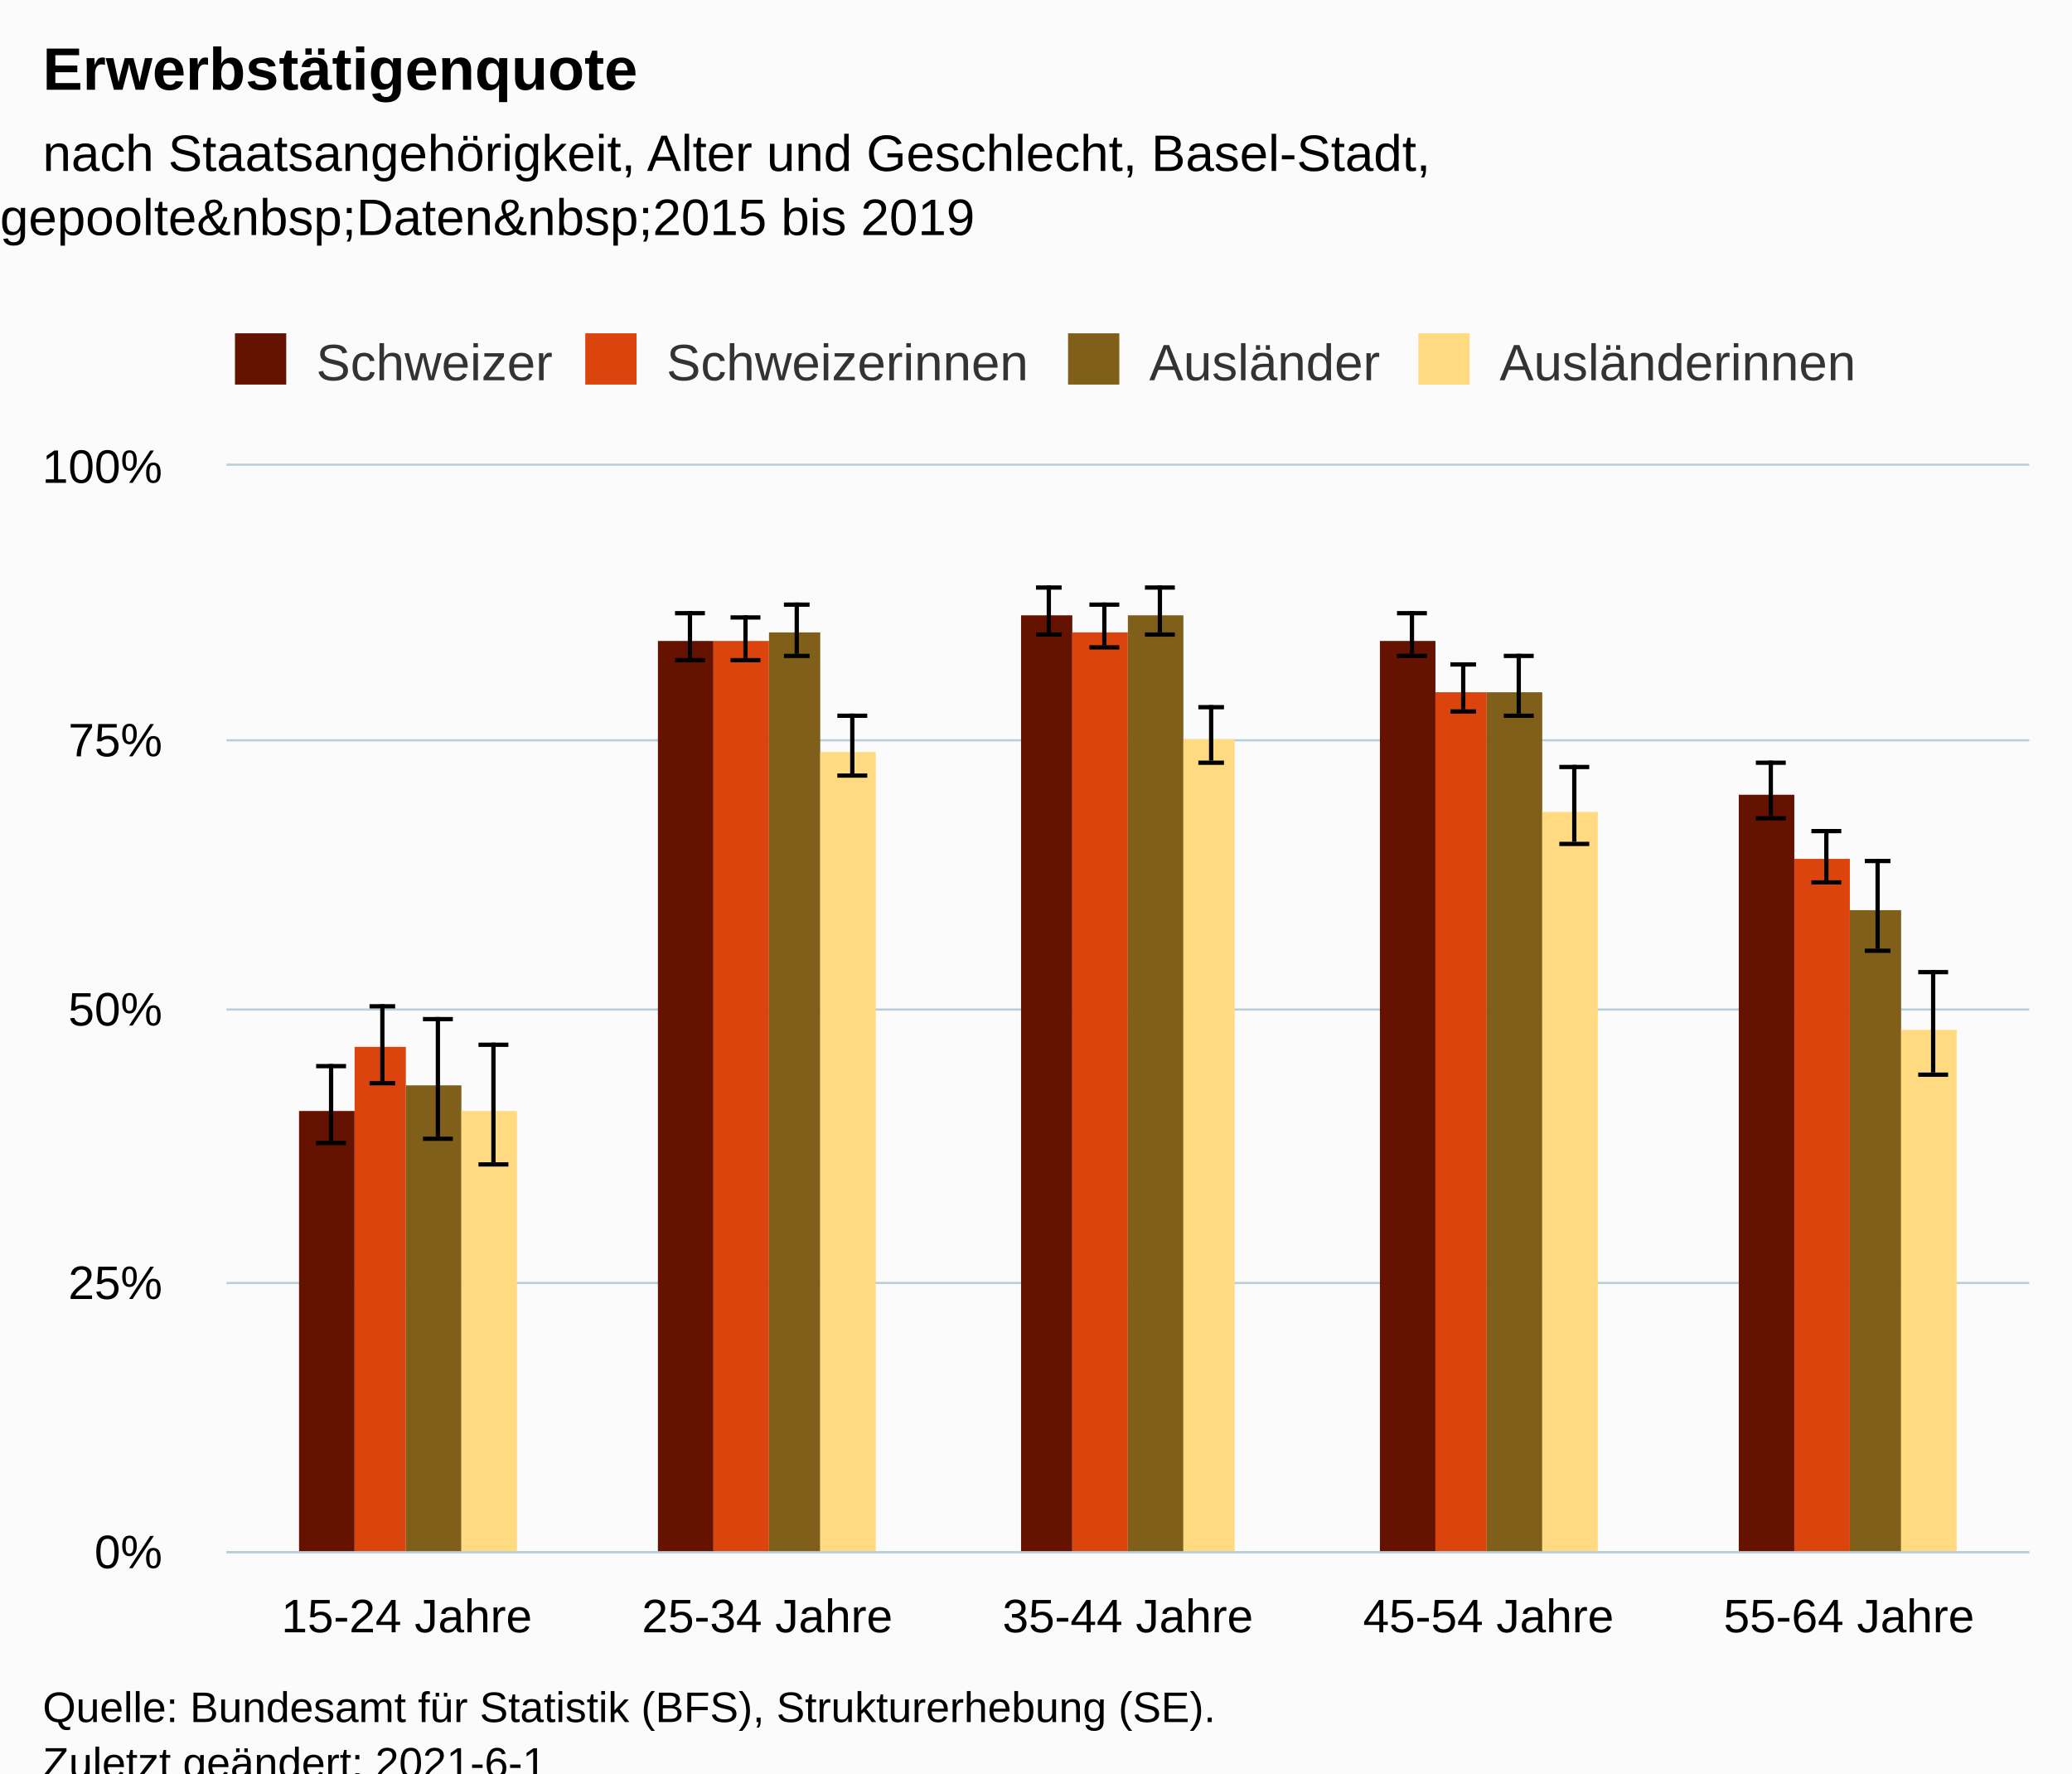
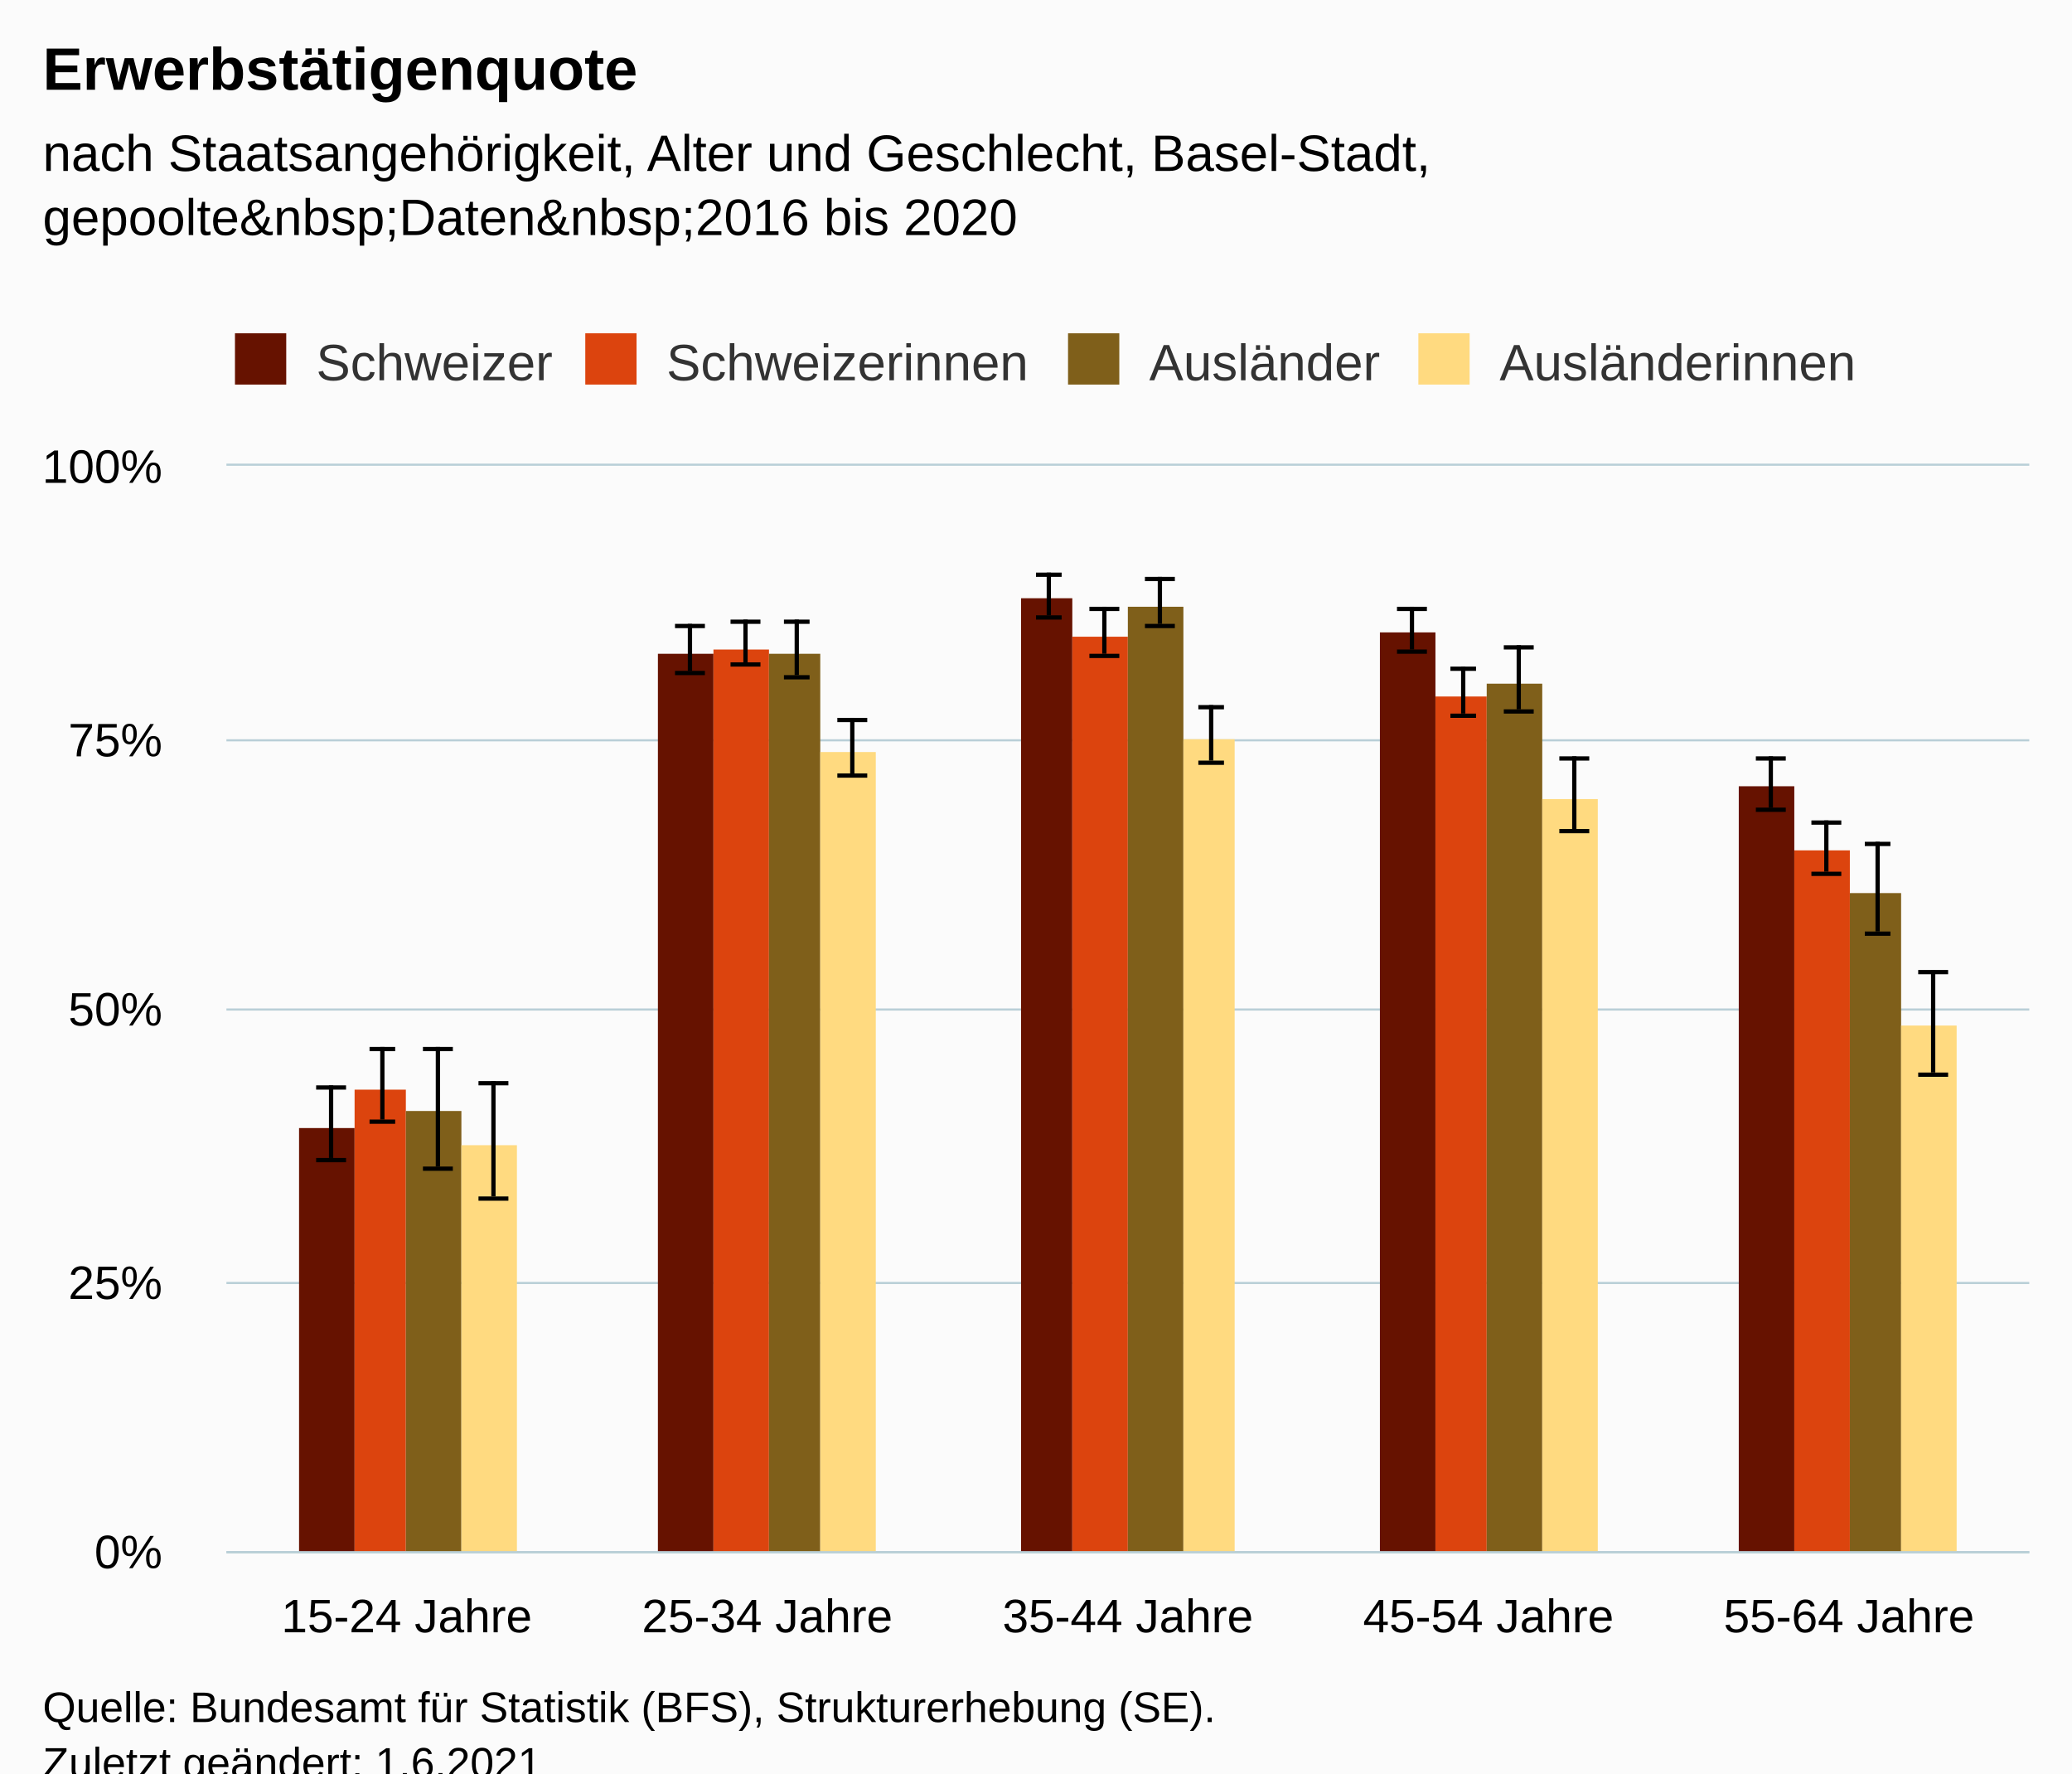
<svg xmlns="http://www.w3.org/2000/svg" version="1.1" class="highcharts-root" style="font-family:Arial;font-size:12px;" viewBox="0 0 485 415">
  <defs>
-     <clipPath id="highcharts-gyvevtb-47-">
+     <clipPath id="highcharts-q8rppz3-47-">
      <rect x="0" y="0" width="422" height="254" fill="none" />
    </clipPath>
-     <clipPath id="highcharts-gyvevtb-53-">
+     <clipPath id="highcharts-q8rppz3-53-">
      <rect x="0" y="0" width="422" height="254" fill="none" />
    </clipPath>
-     <clipPath id="highcharts-gyvevtb-89-">
+     <clipPath id="highcharts-q8rppz3-89-">
      <rect x="53" y="109" width="422" height="254" fill="none" />
    </clipPath>
  </defs>
  <rect fill="#fbfbfb" class="highcharts-background" x="0" y="0" width="485" height="428" rx="0" ry="0" />
  <rect fill="none" class="highcharts-plot-background" x="53" y="109" width="422" height="254" />
  <g class="highcharts-pane-group" data-z-index="0" />
  <g class="highcharts-grid highcharts-xaxis-grid" data-z-index="1">
    <path fill="none" data-z-index="1" class="highcharts-grid-line" d="M 136.5 109 L 136.5 363" opacity="1" />
    <path fill="none" data-z-index="1" class="highcharts-grid-line" d="M 221.5 109 L 221.5 363" opacity="1" />
    <path fill="none" data-z-index="1" class="highcharts-grid-line" d="M 305.5 109 L 305.5 363" opacity="1" />
    <path fill="none" data-z-index="1" class="highcharts-grid-line" d="M 390.5 109 L 390.5 363" opacity="1" />
    <path fill="none" data-z-index="1" class="highcharts-grid-line" d="M 474.5 109 L 474.5 363" opacity="1" />
    <path fill="none" data-z-index="1" class="highcharts-grid-line" d="M 52.5 109 L 52.5 363" opacity="1" />
  </g>
  <g class="highcharts-grid highcharts-yaxis-grid" data-z-index="1">
    <path fill="none" stroke="#B9CFD7" stroke-width="0.5" data-z-index="1" class="highcharts-grid-line" d="M 53 363.25 L 475 363.25" opacity="1" />
    <path fill="none" stroke="#B9CFD7" stroke-width="0.5" data-z-index="1" class="highcharts-grid-line" d="M 53 300.25 L 475 300.25" opacity="1" />
    <path fill="none" stroke="#B9CFD7" stroke-width="0.5" data-z-index="1" class="highcharts-grid-line" d="M 53 236.25 L 475 236.25" opacity="1" />
    <path fill="none" stroke="#B9CFD7" stroke-width="0.5" data-z-index="1" class="highcharts-grid-line" d="M 53 173.25 L 475 173.25" opacity="1" />
    <path fill="none" stroke="#B9CFD7" stroke-width="0.5" data-z-index="1" class="highcharts-grid-line" d="M 53 108.75 L 475 108.75" opacity="1" />
  </g>
  <rect fill="none" class="highcharts-plot-border" data-z-index="1" x="53" y="109" width="422" height="254" />
  <g class="highcharts-axis highcharts-xaxis" data-z-index="2">
    <path fill="none" class="highcharts-axis-line" stroke="#B9CFD7" stroke-width="0.5" data-z-index="7" d="M 53 363.25 L 475 363.25" />
  </g>
  <g class="highcharts-axis highcharts-yaxis" data-z-index="2">
    <path fill="none" class="highcharts-axis-line" data-z-index="7" d="M 53 109 L 53 363" />
  </g>
  <g class="highcharts-series-group" data-z-index="3">
-     <g class="highcharts-series highcharts-series-0 highcharts-column-series" data-z-index="0.1" opacity="1" transform="translate(53,109) scale(1 1)" clip-path="url(#highcharts-gyvevtb-53-)">
-       <rect x="17" y="151" width="13" height="104" fill="#661200" opacity="1" class="highcharts-point" />
-       <rect x="101" y="41" width="13" height="214" fill="#661200" opacity="1" class="highcharts-point" />
-       <rect x="186" y="35" width="12" height="220" fill="#661200" opacity="1" class="highcharts-point" />
-       <rect x="270" y="41" width="13" height="214" fill="#661200" opacity="1" class="highcharts-point" />
-       <rect x="354" y="77" width="13" height="178" fill="#661200" opacity="1" class="highcharts-point" />
+     <g class="highcharts-series highcharts-series-0 highcharts-column-series" data-z-index="0.1" opacity="1" transform="translate(53,109) scale(1 1)" clip-path="url(#highcharts-q8rppz3-53-)">
+       <rect x="17" y="155" width="13" height="100" fill="#661200" opacity="1" class="highcharts-point" />
+       <rect x="101" y="44" width="13" height="211" fill="#661200" opacity="1" class="highcharts-point" />
+       <rect x="186" y="31" width="12" height="224" fill="#661200" opacity="1" class="highcharts-point" />
+       <rect x="270" y="39" width="13" height="216" fill="#661200" opacity="1" class="highcharts-point" />
+       <rect x="354" y="75" width="13" height="180" fill="#661200" opacity="1" class="highcharts-point" />
    </g>
    <g class="highcharts-markers highcharts-series-0 highcharts-column-series" data-z-index="0.1" opacity="1" transform="translate(53,109) scale(1 1)" clip-path="none" />
-     <g class="highcharts-series highcharts-series-1 highcharts-errorbar-series" data-z-index="0.1" opacity="1" transform="translate(53,109) scale(1 1)" clip-path="url(#highcharts-gyvevtb-53-)">
-       <g class="highcharts-point">
-         <path fill="none" class="highcharts-boxplot-stem" stroke="#000000" stroke-width="1" d="M 24.5 158 L 24.5 140 M 24.5 158 L 24.5 158" />
-         <path fill="none" class="highcharts-boxplot-whisker" stroke="#000000" stroke-width="1" d="M 21 140.5 L 28 140.5 M 21 158.5 L 28 158.5" />
-         <path fill="none" class="highcharts-boxplot-median" stroke="#000000" stroke-width="2" d="M 0 0" />
-       </g>
-       <g class="highcharts-point">
-         <path fill="none" class="highcharts-boxplot-stem" stroke="#000000" stroke-width="1" d="M 108.5 45 L 108.5 34 M 108.5 45 L 108.5 45" />
-         <path fill="none" class="highcharts-boxplot-whisker" stroke="#000000" stroke-width="1" d="M 105 34.5 L 112 34.5 M 105 45.5 L 112 45.5" />
-         <path fill="none" class="highcharts-boxplot-median" stroke="#000000" stroke-width="2" d="M 0 0" />
-       </g>
-       <g class="highcharts-point">
-         <path fill="none" class="highcharts-boxplot-stem" stroke="#000000" stroke-width="1" d="M 192.5 39 L 192.5 28 M 192.5 39 L 192.5 39" />
-         <path fill="none" class="highcharts-boxplot-whisker" stroke="#000000" stroke-width="1" d="M 189.5 28.5 L 195.5 28.5 M 189.5 39.5 L 195.5 39.5" />
-         <path fill="none" class="highcharts-boxplot-median" stroke="#000000" stroke-width="2" d="M 0 0" />
-       </g>
-       <g class="highcharts-point">
-         <path fill="none" class="highcharts-boxplot-stem" stroke="#000000" stroke-width="1" d="M 277.5 44 L 277.5 34 M 277.5 44 L 277.5 44" />
-         <path fill="none" class="highcharts-boxplot-whisker" stroke="#000000" stroke-width="1" d="M 274 34.5 L 281 34.5 M 274 44.5 L 281 44.5" />
-         <path fill="none" class="highcharts-boxplot-median" stroke="#000000" stroke-width="2" d="M 0 0" />
-       </g>
-       <g class="highcharts-point">
-         <path fill="none" class="highcharts-boxplot-stem" stroke="#000000" stroke-width="1" d="M 361.5 82 L 361.5 69 M 361.5 82 L 361.5 82" />
-         <path fill="none" class="highcharts-boxplot-whisker" stroke="#000000" stroke-width="1" d="M 358 69.5 L 365 69.5 M 358 82.5 L 365 82.5" />
+     <g class="highcharts-series highcharts-series-1 highcharts-errorbar-series" data-z-index="0.1" opacity="1" transform="translate(53,109) scale(1 1)" clip-path="url(#highcharts-q8rppz3-53-)">
+       <g class="highcharts-point">
+         <path fill="none" class="highcharts-boxplot-stem" stroke="#000000" stroke-width="1" d="M 24.5 162 L 24.5 145 M 24.5 162 L 24.5 162" />
+         <path fill="none" class="highcharts-boxplot-whisker" stroke="#000000" stroke-width="1" d="M 21 145.5 L 28 145.5 M 21 162.5 L 28 162.5" />
+         <path fill="none" class="highcharts-boxplot-median" stroke="#000000" stroke-width="2" d="M 0 0" />
+       </g>
+       <g class="highcharts-point">
+         <path fill="none" class="highcharts-boxplot-stem" stroke="#000000" stroke-width="1" d="M 108.5 48 L 108.5 37 M 108.5 48 L 108.5 48" />
+         <path fill="none" class="highcharts-boxplot-whisker" stroke="#000000" stroke-width="1" d="M 105 37.5 L 112 37.5 M 105 48.5 L 112 48.5" />
+         <path fill="none" class="highcharts-boxplot-median" stroke="#000000" stroke-width="2" d="M 0 0" />
+       </g>
+       <g class="highcharts-point">
+         <path fill="none" class="highcharts-boxplot-stem" stroke="#000000" stroke-width="1" d="M 192.5 35 L 192.5 25 M 192.5 35 L 192.5 35" />
+         <path fill="none" class="highcharts-boxplot-whisker" stroke="#000000" stroke-width="1" d="M 189.5 25.5 L 195.5 25.5 M 189.5 35.5 L 195.5 35.5" />
+         <path fill="none" class="highcharts-boxplot-median" stroke="#000000" stroke-width="2" d="M 0 0" />
+       </g>
+       <g class="highcharts-point">
+         <path fill="none" class="highcharts-boxplot-stem" stroke="#000000" stroke-width="1" d="M 277.5 43 L 277.5 33 M 277.5 43 L 277.5 43" />
+         <path fill="none" class="highcharts-boxplot-whisker" stroke="#000000" stroke-width="1" d="M 274 33.5 L 281 33.5 M 274 43.5 L 281 43.5" />
+         <path fill="none" class="highcharts-boxplot-median" stroke="#000000" stroke-width="2" d="M 0 0" />
+       </g>
+       <g class="highcharts-point">
+         <path fill="none" class="highcharts-boxplot-stem" stroke="#000000" stroke-width="1" d="M 361.5 80 L 361.5 68 M 361.5 80 L 361.5 80" />
+         <path fill="none" class="highcharts-boxplot-whisker" stroke="#000000" stroke-width="1" d="M 358 68.5 L 365 68.5 M 358 80.5 L 365 80.5" />
        <path fill="none" class="highcharts-boxplot-median" stroke="#000000" stroke-width="2" d="M 0 0" />
      </g>
    </g>
    <g class="highcharts-markers highcharts-series-1 highcharts-errorbar-series" data-z-index="0.1" opacity="1" transform="translate(53,109) scale(1 1)" clip-path="none" />
-     <g class="highcharts-series highcharts-series-2 highcharts-column-series" data-z-index="0.1" opacity="1" transform="translate(53,109) scale(1 1)" clip-path="url(#highcharts-gyvevtb-53-)">
-       <rect x="30" y="136" width="12" height="119" fill="#dc440e" opacity="1" class="highcharts-point" />
-       <rect x="114" y="41" width="13" height="214" fill="#dc440e" opacity="1" class="highcharts-point" />
-       <rect x="198" y="39" width="13" height="216" fill="#dc440e" opacity="1" class="highcharts-point" />
-       <rect x="283" y="53" width="12" height="202" fill="#dc440e" opacity="1" class="highcharts-point" />
-       <rect x="367" y="92" width="13" height="163" fill="#dc440e" opacity="1" class="highcharts-point" />
+     <g class="highcharts-series highcharts-series-2 highcharts-column-series" data-z-index="0.1" opacity="1" transform="translate(53,109) scale(1 1)" clip-path="url(#highcharts-q8rppz3-53-)">
+       <rect x="30" y="146" width="12" height="109" fill="#dc440e" opacity="1" class="highcharts-point" />
+       <rect x="114" y="43" width="13" height="212" fill="#dc440e" opacity="1" class="highcharts-point" />
+       <rect x="198" y="40" width="13" height="215" fill="#dc440e" opacity="1" class="highcharts-point" />
+       <rect x="283" y="54" width="12" height="201" fill="#dc440e" opacity="1" class="highcharts-point" />
+       <rect x="367" y="90" width="13" height="165" fill="#dc440e" opacity="1" class="highcharts-point" />
    </g>
    <g class="highcharts-markers highcharts-series-2 highcharts-column-series" data-z-index="0.1" opacity="1" transform="translate(53,109) scale(1 1)" clip-path="none" />
-     <g class="highcharts-series highcharts-series-3 highcharts-errorbar-series" data-z-index="0.1" opacity="1" transform="translate(53,109) scale(1 1)" clip-path="url(#highcharts-gyvevtb-53-)">
-       <g class="highcharts-point">
-         <path fill="none" class="highcharts-boxplot-stem" stroke="#000000" stroke-width="1" d="M 36.5 144 L 36.5 126 M 36.5 144 L 36.5 144" />
-         <path fill="none" class="highcharts-boxplot-whisker" stroke="#000000" stroke-width="1" d="M 33.5 126.5 L 39.5 126.5 M 33.5 144.5 L 39.5 144.5" />
-         <path fill="none" class="highcharts-boxplot-median" stroke="#000000" stroke-width="2" d="M 0 0" />
-       </g>
-       <g class="highcharts-point">
-         <path fill="none" class="highcharts-boxplot-stem" stroke="#000000" stroke-width="1" d="M 121.5 45 L 121.5 35 M 121.5 45 L 121.5 45" />
-         <path fill="none" class="highcharts-boxplot-whisker" stroke="#000000" stroke-width="1" d="M 118 35.5 L 125 35.5 M 118 45.5 L 125 45.5" />
-         <path fill="none" class="highcharts-boxplot-median" stroke="#000000" stroke-width="2" d="M 0 0" />
-       </g>
-       <g class="highcharts-point">
-         <path fill="none" class="highcharts-boxplot-stem" stroke="#000000" stroke-width="1" d="M 205.5 42 L 205.5 32 M 205.5 42 L 205.5 42" />
-         <path fill="none" class="highcharts-boxplot-whisker" stroke="#000000" stroke-width="1" d="M 202 32.5 L 209 32.5 M 202 42.5 L 209 42.5" />
-         <path fill="none" class="highcharts-boxplot-median" stroke="#000000" stroke-width="2" d="M 0 0" />
-       </g>
-       <g class="highcharts-point">
-         <path fill="none" class="highcharts-boxplot-stem" stroke="#000000" stroke-width="1" d="M 289.5 57 L 289.5 46 M 289.5 57 L 289.5 57" />
-         <path fill="none" class="highcharts-boxplot-whisker" stroke="#000000" stroke-width="1" d="M 286.5 46.5 L 292.5 46.5 M 286.5 57.5 L 292.5 57.5" />
-         <path fill="none" class="highcharts-boxplot-median" stroke="#000000" stroke-width="2" d="M 0 0" />
-       </g>
-       <g class="highcharts-point">
-         <path fill="none" class="highcharts-boxplot-stem" stroke="#000000" stroke-width="1" d="M 374.5 97 L 374.5 85 M 374.5 97 L 374.5 97" />
-         <path fill="none" class="highcharts-boxplot-whisker" stroke="#000000" stroke-width="1" d="M 371 85.5 L 378 85.5 M 371 97.5 L 378 97.5" />
+     <g class="highcharts-series highcharts-series-3 highcharts-errorbar-series" data-z-index="0.1" opacity="1" transform="translate(53,109) scale(1 1)" clip-path="url(#highcharts-q8rppz3-53-)">
+       <g class="highcharts-point">
+         <path fill="none" class="highcharts-boxplot-stem" stroke="#000000" stroke-width="1" d="M 36.5 153 L 36.5 136 M 36.5 153 L 36.5 153" />
+         <path fill="none" class="highcharts-boxplot-whisker" stroke="#000000" stroke-width="1" d="M 33.5 136.5 L 39.5 136.5 M 33.5 153.5 L 39.5 153.5" />
+         <path fill="none" class="highcharts-boxplot-median" stroke="#000000" stroke-width="2" d="M 0 0" />
+       </g>
+       <g class="highcharts-point">
+         <path fill="none" class="highcharts-boxplot-stem" stroke="#000000" stroke-width="1" d="M 121.5 46 L 121.5 36 M 121.5 46 L 121.5 46" />
+         <path fill="none" class="highcharts-boxplot-whisker" stroke="#000000" stroke-width="1" d="M 118 36.5 L 125 36.5 M 118 46.5 L 125 46.5" />
+         <path fill="none" class="highcharts-boxplot-median" stroke="#000000" stroke-width="2" d="M 0 0" />
+       </g>
+       <g class="highcharts-point">
+         <path fill="none" class="highcharts-boxplot-stem" stroke="#000000" stroke-width="1" d="M 205.5 44 L 205.5 33 M 205.5 44 L 205.5 44" />
+         <path fill="none" class="highcharts-boxplot-whisker" stroke="#000000" stroke-width="1" d="M 202 33.5 L 209 33.5 M 202 44.5 L 209 44.5" />
+         <path fill="none" class="highcharts-boxplot-median" stroke="#000000" stroke-width="2" d="M 0 0" />
+       </g>
+       <g class="highcharts-point">
+         <path fill="none" class="highcharts-boxplot-stem" stroke="#000000" stroke-width="1" d="M 289.5 58 L 289.5 47 M 289.5 58 L 289.5 58" />
+         <path fill="none" class="highcharts-boxplot-whisker" stroke="#000000" stroke-width="1" d="M 286.5 47.5 L 292.5 47.5 M 286.5 58.5 L 292.5 58.5" />
+         <path fill="none" class="highcharts-boxplot-median" stroke="#000000" stroke-width="2" d="M 0 0" />
+       </g>
+       <g class="highcharts-point">
+         <path fill="none" class="highcharts-boxplot-stem" stroke="#000000" stroke-width="1" d="M 374.5 95 L 374.5 83 M 374.5 95 L 374.5 95" />
+         <path fill="none" class="highcharts-boxplot-whisker" stroke="#000000" stroke-width="1" d="M 371 83.5 L 378 83.5 M 371 95.5 L 378 95.5" />
        <path fill="none" class="highcharts-boxplot-median" stroke="#000000" stroke-width="2" d="M 0 0" />
      </g>
    </g>
    <g class="highcharts-markers highcharts-series-3 highcharts-errorbar-series" data-z-index="0.1" opacity="1" transform="translate(53,109) scale(1 1)" clip-path="none" />
-     <g class="highcharts-series highcharts-series-4 highcharts-column-series" data-z-index="0.1" opacity="1" transform="translate(53,109) scale(1 1)" clip-path="url(#highcharts-gyvevtb-53-)">
-       <rect x="42" y="145" width="13" height="110" fill="#7f5f1a" opacity="1" class="highcharts-point" />
-       <rect x="127" y="39" width="12" height="216" fill="#7f5f1a" opacity="1" class="highcharts-point" />
-       <rect x="211" y="35" width="13" height="220" fill="#7f5f1a" opacity="1" class="highcharts-point" />
-       <rect x="295" y="53" width="13" height="202" fill="#7f5f1a" opacity="1" class="highcharts-point" />
-       <rect x="380" y="104" width="12" height="151" fill="#7f5f1a" opacity="1" class="highcharts-point" />
+     <g class="highcharts-series highcharts-series-4 highcharts-column-series" data-z-index="0.1" opacity="1" transform="translate(53,109) scale(1 1)" clip-path="url(#highcharts-q8rppz3-53-)">
+       <rect x="42" y="151" width="13" height="104" fill="#7f5f1a" opacity="1" class="highcharts-point" />
+       <rect x="127" y="44" width="12" height="211" fill="#7f5f1a" opacity="1" class="highcharts-point" />
+       <rect x="211" y="33" width="13" height="222" fill="#7f5f1a" opacity="1" class="highcharts-point" />
+       <rect x="295" y="51" width="13" height="204" fill="#7f5f1a" opacity="1" class="highcharts-point" />
+       <rect x="380" y="100" width="12" height="155" fill="#7f5f1a" opacity="1" class="highcharts-point" />
    </g>
    <g class="highcharts-markers highcharts-series-4 highcharts-column-series" data-z-index="0.1" opacity="1" transform="translate(53,109) scale(1 1)" clip-path="none" />
-     <g class="highcharts-series highcharts-series-5 highcharts-errorbar-series" data-z-index="0.1" opacity="1" transform="translate(53,109) scale(1 1)" clip-path="url(#highcharts-gyvevtb-53-)">
-       <g class="highcharts-point">
-         <path fill="none" class="highcharts-boxplot-stem" stroke="#000000" stroke-width="1" d="M 49.5 157 L 49.5 129 M 49.5 157 L 49.5 157" />
-         <path fill="none" class="highcharts-boxplot-whisker" stroke="#000000" stroke-width="1" d="M 46 129.5 L 53 129.5 M 46 157.5 L 53 157.5" />
-         <path fill="none" class="highcharts-boxplot-median" stroke="#000000" stroke-width="2" d="M 0 0" />
-       </g>
-       <g class="highcharts-point">
-         <path fill="none" class="highcharts-boxplot-stem" stroke="#000000" stroke-width="1" d="M 133.5 44 L 133.5 32 M 133.5 44 L 133.5 44" />
-         <path fill="none" class="highcharts-boxplot-whisker" stroke="#000000" stroke-width="1" d="M 130.5 32.5 L 136.5 32.5 M 130.5 44.5 L 136.5 44.5" />
-         <path fill="none" class="highcharts-boxplot-median" stroke="#000000" stroke-width="2" d="M 0 0" />
-       </g>
-       <g class="highcharts-point">
-         <path fill="none" class="highcharts-boxplot-stem" stroke="#000000" stroke-width="1" d="M 218.5 39 L 218.5 28 M 218.5 39 L 218.5 39" />
-         <path fill="none" class="highcharts-boxplot-whisker" stroke="#000000" stroke-width="1" d="M 215 28.5 L 222 28.5 M 215 39.5 L 222 39.5" />
-         <path fill="none" class="highcharts-boxplot-median" stroke="#000000" stroke-width="2" d="M 0 0" />
-       </g>
-       <g class="highcharts-point">
-         <path fill="none" class="highcharts-boxplot-stem" stroke="#000000" stroke-width="1" d="M 302.5 58 L 302.5 44 M 302.5 58 L 302.5 58" />
-         <path fill="none" class="highcharts-boxplot-whisker" stroke="#000000" stroke-width="1" d="M 299 44.5 L 306 44.5 M 299 58.5 L 306 58.5" />
-         <path fill="none" class="highcharts-boxplot-median" stroke="#000000" stroke-width="2" d="M 0 0" />
-       </g>
-       <g class="highcharts-point">
-         <path fill="none" class="highcharts-boxplot-stem" stroke="#000000" stroke-width="1" d="M 386.5 113 L 386.5 92 M 386.5 113 L 386.5 113" />
-         <path fill="none" class="highcharts-boxplot-whisker" stroke="#000000" stroke-width="1" d="M 383.5 92.5 L 389.5 92.5 M 383.5 113.5 L 389.5 113.5" />
+     <g class="highcharts-series highcharts-series-5 highcharts-errorbar-series" data-z-index="0.1" opacity="1" transform="translate(53,109) scale(1 1)" clip-path="url(#highcharts-q8rppz3-53-)">
+       <g class="highcharts-point">
+         <path fill="none" class="highcharts-boxplot-stem" stroke="#000000" stroke-width="1" d="M 49.5 164 L 49.5 136 M 49.5 164 L 49.5 164" />
+         <path fill="none" class="highcharts-boxplot-whisker" stroke="#000000" stroke-width="1" d="M 46 136.5 L 53 136.5 M 46 164.5 L 53 164.5" />
+         <path fill="none" class="highcharts-boxplot-median" stroke="#000000" stroke-width="2" d="M 0 0" />
+       </g>
+       <g class="highcharts-point">
+         <path fill="none" class="highcharts-boxplot-stem" stroke="#000000" stroke-width="1" d="M 133.5 49 L 133.5 36 M 133.5 49 L 133.5 49" />
+         <path fill="none" class="highcharts-boxplot-whisker" stroke="#000000" stroke-width="1" d="M 130.5 36.5 L 136.5 36.5 M 130.5 49.5 L 136.5 49.5" />
+         <path fill="none" class="highcharts-boxplot-median" stroke="#000000" stroke-width="2" d="M 0 0" />
+       </g>
+       <g class="highcharts-point">
+         <path fill="none" class="highcharts-boxplot-stem" stroke="#000000" stroke-width="1" d="M 218.5 37 L 218.5 26 M 218.5 37 L 218.5 37" />
+         <path fill="none" class="highcharts-boxplot-whisker" stroke="#000000" stroke-width="1" d="M 215 26.5 L 222 26.5 M 215 37.5 L 222 37.5" />
+         <path fill="none" class="highcharts-boxplot-median" stroke="#000000" stroke-width="2" d="M 0 0" />
+       </g>
+       <g class="highcharts-point">
+         <path fill="none" class="highcharts-boxplot-stem" stroke="#000000" stroke-width="1" d="M 302.5 57 L 302.5 42 M 302.5 57 L 302.5 57" />
+         <path fill="none" class="highcharts-boxplot-whisker" stroke="#000000" stroke-width="1" d="M 299 42.5 L 306 42.5 M 299 57.5 L 306 57.5" />
+         <path fill="none" class="highcharts-boxplot-median" stroke="#000000" stroke-width="2" d="M 0 0" />
+       </g>
+       <g class="highcharts-point">
+         <path fill="none" class="highcharts-boxplot-stem" stroke="#000000" stroke-width="1" d="M 386.5 109 L 386.5 88 M 386.5 109 L 386.5 109" />
+         <path fill="none" class="highcharts-boxplot-whisker" stroke="#000000" stroke-width="1" d="M 383.5 88.5 L 389.5 88.5 M 383.5 109.5 L 389.5 109.5" />
        <path fill="none" class="highcharts-boxplot-median" stroke="#000000" stroke-width="2" d="M 0 0" />
      </g>
    </g>
    <g class="highcharts-markers highcharts-series-5 highcharts-errorbar-series" data-z-index="0.1" opacity="1" transform="translate(53,109) scale(1 1)" clip-path="none" />
-     <g class="highcharts-series highcharts-series-6 highcharts-column-series" data-z-index="0.1" opacity="1" transform="translate(53,109) scale(1 1)" clip-path="url(#highcharts-gyvevtb-53-)">
-       <rect x="55" y="151" width="13" height="104" fill="#ffda80" opacity="1" class="highcharts-point" />
+     <g class="highcharts-series highcharts-series-6 highcharts-column-series" data-z-index="0.1" opacity="1" transform="translate(53,109) scale(1 1)" clip-path="url(#highcharts-q8rppz3-53-)">
+       <rect x="55" y="159" width="13" height="96" fill="#ffda80" opacity="1" class="highcharts-point" />
      <rect x="139" y="67" width="13" height="188" fill="#ffda80" opacity="1" class="highcharts-point" />
      <rect x="224" y="64" width="12" height="191" fill="#ffda80" opacity="1" class="highcharts-point" />
-       <rect x="308" y="81" width="13" height="174" fill="#ffda80" opacity="1" class="highcharts-point" />
-       <rect x="392" y="132" width="13" height="123" fill="#ffda80" opacity="1" class="highcharts-point" />
+       <rect x="308" y="78" width="13" height="177" fill="#ffda80" opacity="1" class="highcharts-point" />
+       <rect x="392" y="131" width="13" height="124" fill="#ffda80" opacity="1" class="highcharts-point" />
    </g>
    <g class="highcharts-markers highcharts-series-6 highcharts-column-series" data-z-index="0.1" opacity="1" transform="translate(53,109) scale(1 1)" clip-path="none" />
-     <g class="highcharts-series highcharts-series-7 highcharts-errorbar-series" data-z-index="0.1" opacity="1" transform="translate(53,109) scale(1 1)" clip-path="url(#highcharts-gyvevtb-53-)">
-       <g class="highcharts-point">
-         <path fill="none" class="highcharts-boxplot-stem" stroke="#000000" stroke-width="1" d="M 62.5 163 L 62.5 135 M 62.5 163 L 62.5 163" />
-         <path fill="none" class="highcharts-boxplot-whisker" stroke="#000000" stroke-width="1" d="M 59 135.5 L 66 135.5 M 59 163.5 L 66 163.5" />
-         <path fill="none" class="highcharts-boxplot-median" stroke="#000000" stroke-width="2" d="M 0 0" />
-       </g>
-       <g class="highcharts-point">
-         <path fill="none" class="highcharts-boxplot-stem" stroke="#000000" stroke-width="1" d="M 146.5 72 L 146.5 58 M 146.5 72 L 146.5 72" />
-         <path fill="none" class="highcharts-boxplot-whisker" stroke="#000000" stroke-width="1" d="M 143 58.5 L 150 58.5 M 143 72.5 L 150 72.5" />
+     <g class="highcharts-series highcharts-series-7 highcharts-errorbar-series" data-z-index="0.1" opacity="1" transform="translate(53,109) scale(1 1)" clip-path="url(#highcharts-q8rppz3-53-)">
+       <g class="highcharts-point">
+         <path fill="none" class="highcharts-boxplot-stem" stroke="#000000" stroke-width="1" d="M 62.5 171 L 62.5 144 M 62.5 171 L 62.5 171" />
+         <path fill="none" class="highcharts-boxplot-whisker" stroke="#000000" stroke-width="1" d="M 59 144.5 L 66 144.5 M 59 171.5 L 66 171.5" />
+         <path fill="none" class="highcharts-boxplot-median" stroke="#000000" stroke-width="2" d="M 0 0" />
+       </g>
+       <g class="highcharts-point">
+         <path fill="none" class="highcharts-boxplot-stem" stroke="#000000" stroke-width="1" d="M 146.5 72 L 146.5 59 M 146.5 72 L 146.5 72" />
+         <path fill="none" class="highcharts-boxplot-whisker" stroke="#000000" stroke-width="1" d="M 143 59.5 L 150 59.5 M 143 72.5 L 150 72.5" />
        <path fill="none" class="highcharts-boxplot-median" stroke="#000000" stroke-width="2" d="M 0 0" />
      </g>
      <g class="highcharts-point">
        <path fill="none" class="highcharts-boxplot-stem" stroke="#000000" stroke-width="1" d="M 230.5 69 L 230.5 56 M 230.5 69 L 230.5 69" />
        <path fill="none" class="highcharts-boxplot-whisker" stroke="#000000" stroke-width="1" d="M 227.5 56.5 L 233.5 56.5 M 227.5 69.5 L 233.5 69.5" />
        <path fill="none" class="highcharts-boxplot-median" stroke="#000000" stroke-width="2" d="M 0 0" />
      </g>
      <g class="highcharts-point">
-         <path fill="none" class="highcharts-boxplot-stem" stroke="#000000" stroke-width="1" d="M 315.5 88 L 315.5 70 M 315.5 88 L 315.5 88" />
-         <path fill="none" class="highcharts-boxplot-whisker" stroke="#000000" stroke-width="1" d="M 312 70.5 L 319 70.5 M 312 88.5 L 319 88.5" />
+         <path fill="none" class="highcharts-boxplot-stem" stroke="#000000" stroke-width="1" d="M 315.5 85 L 315.5 68 M 315.5 85 L 315.5 85" />
+         <path fill="none" class="highcharts-boxplot-whisker" stroke="#000000" stroke-width="1" d="M 312 68.5 L 319 68.5 M 312 85.5 L 319 85.5" />
        <path fill="none" class="highcharts-boxplot-median" stroke="#000000" stroke-width="2" d="M 0 0" />
      </g>
      <g class="highcharts-point">
        <path fill="none" class="highcharts-boxplot-stem" stroke="#000000" stroke-width="1" d="M 399.5 142 L 399.5 118 M 399.5 142 L 399.5 142" />
        <path fill="none" class="highcharts-boxplot-whisker" stroke="#000000" stroke-width="1" d="M 396 118.5 L 403 118.5 M 396 142.5 L 403 142.5" />
        <path fill="none" class="highcharts-boxplot-median" stroke="#000000" stroke-width="2" d="M 0 0" />
      </g>
    </g>
    <g class="highcharts-markers highcharts-series-7 highcharts-errorbar-series" data-z-index="0.1" opacity="1" transform="translate(53,109) scale(1 1)" clip-path="none" />
  </g>
  <text x="10" text-anchor="start" class="highcharts-title" data-z-index="4" style="color:#000000;font-size:14px;font-weight:bold;fill:#000000;" y="21">
    <tspan>Erwerbstätigenquote</tspan>
  </text>
  <text x="10" text-anchor="start" class="highcharts-subtitle" data-z-index="4" style="color:#000000;font-size:12px;font-weight:normal;fill:#000000;" y="40">
    <tspan>nach Staatsangehörigkeit, Alter und Geschlecht, Basel-Stadt,</tspan>
-     <tspan dy="15" x="0">gepoolte&amp;nbsp;Daten&amp;nbsp;2015 bis 2019</tspan>
+     <tspan dy="15" x="10">gepoolte&amp;nbsp;Daten&amp;nbsp;2016 bis 2020</tspan>
  </text>
  <text x="10" text-anchor="start" class="highcharts-caption" data-z-index="4" style="color:#666666;fill:#666666;" y="400" />
  <g class="highcharts-legend" data-z-index="7" transform="translate(45,71)">
    <rect fill="none" class="highcharts-legend-box" rx="0" ry="0" x="0" y="0" width="401" height="26" visibility="visible" />
    <g data-z-index="1">
      <g>
        <g class="highcharts-legend-item highcharts-column-series highcharts-color-undefined highcharts-series-0" data-z-index="1" transform="translate(8,3)">
          <text x="21" style="color:#333333;cursor:pointer;font-size:12px;font-weight:normal;fill:#333333;" text-anchor="start" data-z-index="2" y="15">
            <tspan>Schweizer</tspan>
          </text>
          <rect x="2" y="4" width="12" height="12" fill="#661200" class="highcharts-point" data-z-index="3" />
        </g>
        <g class="highcharts-legend-item highcharts-column-series highcharts-color-undefined highcharts-series-2" data-z-index="1" transform="translate(90,3)">
          <text x="21" y="15" style="color:#333333;cursor:pointer;font-size:12px;font-weight:normal;fill:#333333;" text-anchor="start" data-z-index="2">
            <tspan>Schweizerinnen</tspan>
          </text>
          <rect x="2" y="4" width="12" height="12" fill="#dc440e" class="highcharts-point" data-z-index="3" />
        </g>
        <g class="highcharts-legend-item highcharts-column-series highcharts-color-undefined highcharts-series-4" data-z-index="1" transform="translate(203,3)">
          <text x="21" y="15" style="color:#333333;cursor:pointer;font-size:12px;font-weight:normal;fill:#333333;" text-anchor="start" data-z-index="2">
            <tspan>Ausländer</tspan>
          </text>
          <rect x="2" y="4" width="12" height="12" fill="#7f5f1a" class="highcharts-point" data-z-index="3" />
        </g>
        <g class="highcharts-legend-item highcharts-column-series highcharts-color-undefined highcharts-series-6" data-z-index="1" transform="translate(285,3)">
          <text x="21" y="15" style="color:#333333;cursor:pointer;font-size:12px;font-weight:normal;fill:#333333;" text-anchor="start" data-z-index="2">
            <tspan>Ausländerinnen</tspan>
          </text>
          <rect x="2" y="4" width="12" height="12" fill="#ffda80" class="highcharts-point" data-z-index="3" />
        </g>
      </g>
    </g>
  </g>
  <g class="highcharts-axis-labels highcharts-xaxis-labels" data-z-index="7">
    <text x="95.2" style="color:#000000;cursor:default;font-size:11px;fill:#000000;" text-anchor="middle" transform="translate(0,0)" y="382" opacity="1">
      <tspan>15-24 Jahre</tspan>
    </text>
    <text x="179.6" style="color:#000000;cursor:default;font-size:11px;fill:#000000;" text-anchor="middle" transform="translate(0,0)" y="382" opacity="1">
      <tspan>25-34 Jahre</tspan>
    </text>
    <text x="264" style="color:#000000;cursor:default;font-size:11px;fill:#000000;" text-anchor="middle" transform="translate(0,0)" y="382" opacity="1">
      <tspan>35-44 Jahre</tspan>
    </text>
    <text x="348.4" style="color:#000000;cursor:default;font-size:11px;fill:#000000;" text-anchor="middle" transform="translate(0,0)" y="382" opacity="1">
      <tspan>45-54 Jahre</tspan>
    </text>
    <text x="432.8" style="color:#000000;cursor:default;font-size:11px;fill:#000000;" text-anchor="middle" transform="translate(0,0)" y="382" opacity="1">
      <tspan>55-64 Jahre</tspan>
    </text>
  </g>
  <g class="highcharts-axis-labels highcharts-yaxis-labels" data-z-index="7">
    <text x="38" style="color:#000000;cursor:default;font-size:11px;fill:#000000;" text-anchor="end" transform="translate(0,0)" y="367" opacity="1">0%</text>
    <text x="38" style="color:#000000;cursor:default;font-size:11px;fill:#000000;" text-anchor="end" transform="translate(0,0)" y="304" opacity="1">25%</text>
    <text x="38" style="color:#000000;cursor:default;font-size:11px;fill:#000000;" text-anchor="end" transform="translate(0,0)" y="240" opacity="1">50%</text>
    <text x="38" style="color:#000000;cursor:default;font-size:11px;fill:#000000;" text-anchor="end" transform="translate(0,0)" y="177" opacity="1">75%</text>
    <text x="38" style="color:#000000;cursor:default;font-size:11px;fill:#000000;" text-anchor="end" transform="translate(0,0)" y="113" opacity="1">100%</text>
  </g>
  <text x="10" class="highcharts-credits" text-anchor="start" data-z-index="8" style="cursor:default;color:#000000;font-size:10px;fill:#000000;" y="403">
    <tspan>Quelle: Bundesamt für Statistik (BFS), Strukturerhebung (SE).</tspan>
-     <tspan x="10" dy="13">Zuletzt geändert: 2021-6-1</tspan>
+     <tspan x="10" dy="13">Zuletzt geändert: 1.6.2021</tspan>
  </text>
-   <g class="highcharts-control-points" data-z-index="99" clip-path="url(#highcharts-gyvevtb-89-)" />
+   <g class="highcharts-control-points" data-z-index="99" clip-path="url(#highcharts-q8rppz3-89-)" />
</svg>
